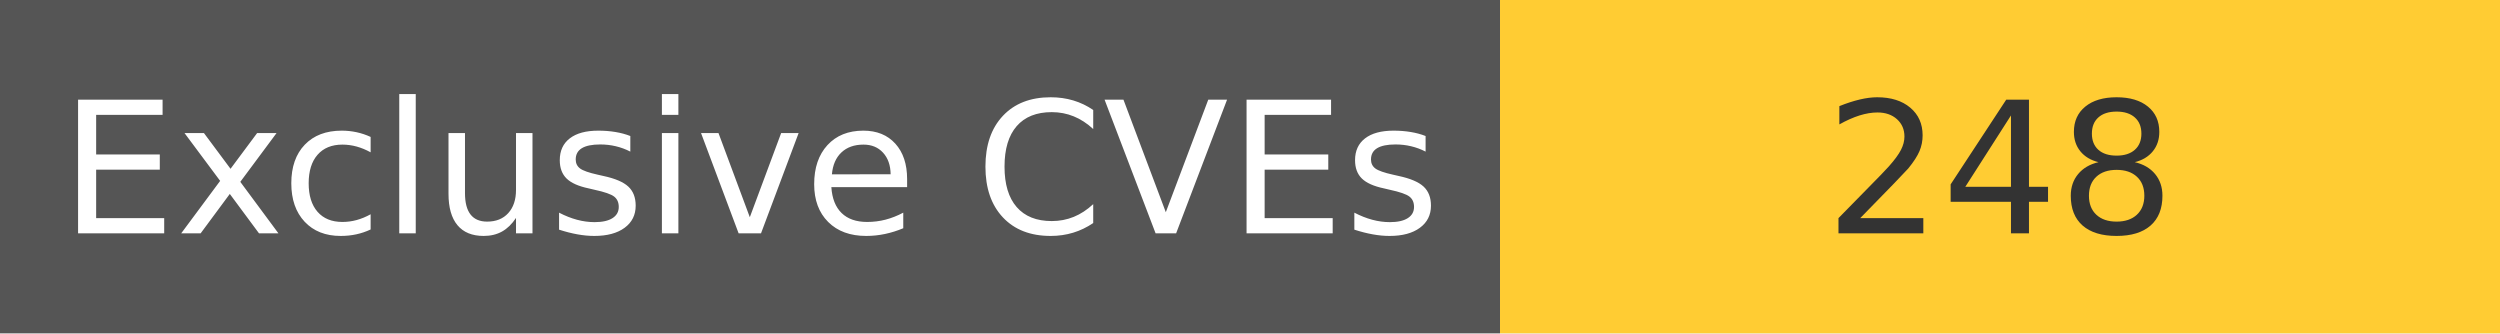
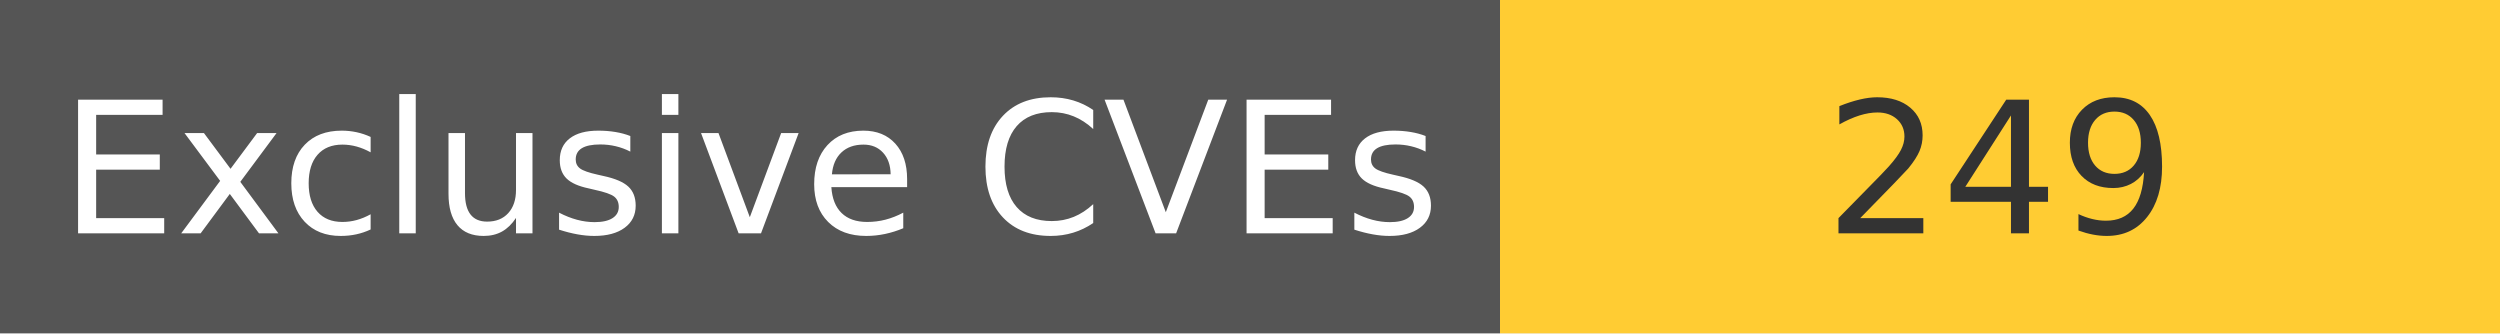
<svg xmlns="http://www.w3.org/2000/svg" width="150" height="20" role="img">
  <linearGradient id="s" x2="0" y2="100%">
    <stop offset="0" stop-color="#bbb" stop-opacity=".1" />
    <stop offset="1" stop-opacity=".1" />
  </linearGradient>
  <g>
    <rect width="90" height="20" fill="#555" />
    <rect x="90" width="267" height="20" fill="#ffcc33" />
  </g>
  <g fill="#fff" text-anchor="middle" font-family="Verdana,Geneva,DejaVu Sans,sans-serif" text-rendering="geometricPrecision" font-size="110">
    <text x="450" y="140" transform="scale(.1)" fill="#fff">
            Exclusive CVEs
        </text>
    <text x="1200" y="140" transform="scale(.1)" fill="#333">
-             248
+             249
        </text>
  </g>
</svg>
